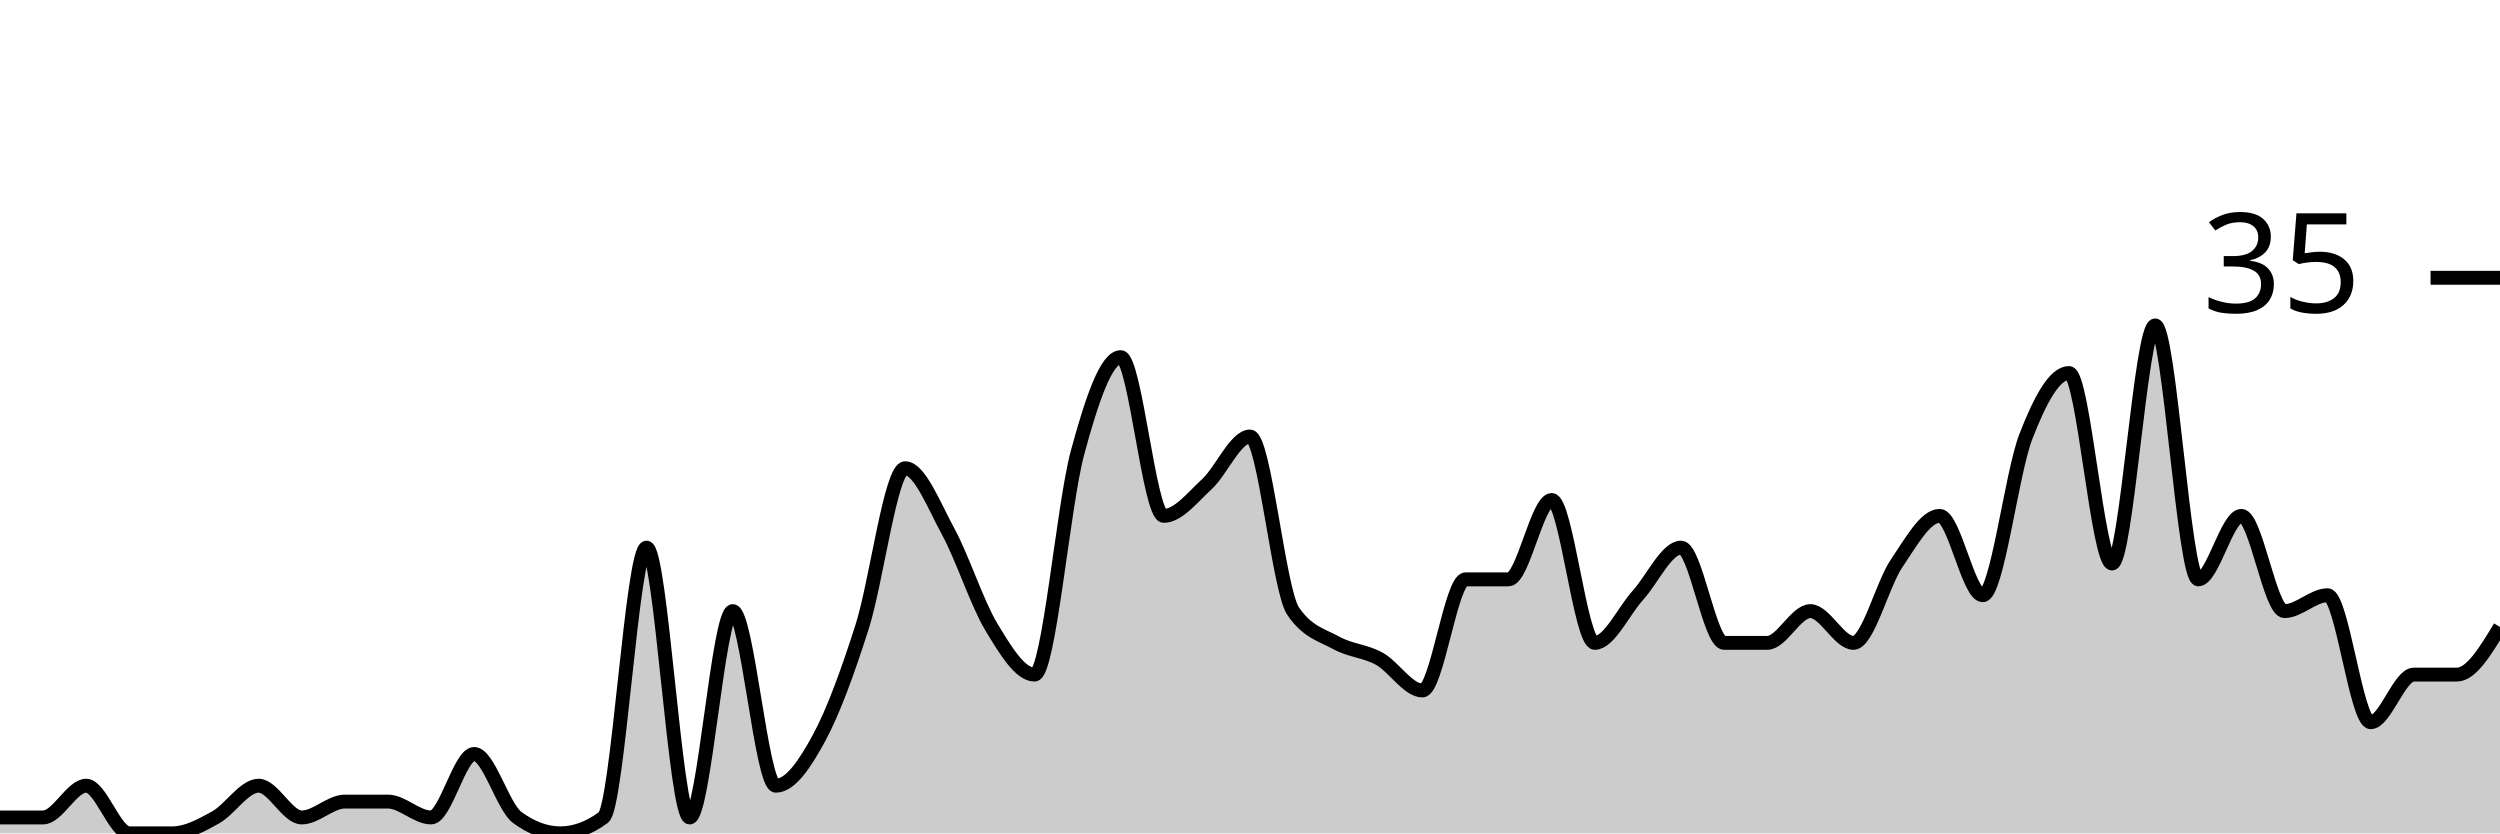
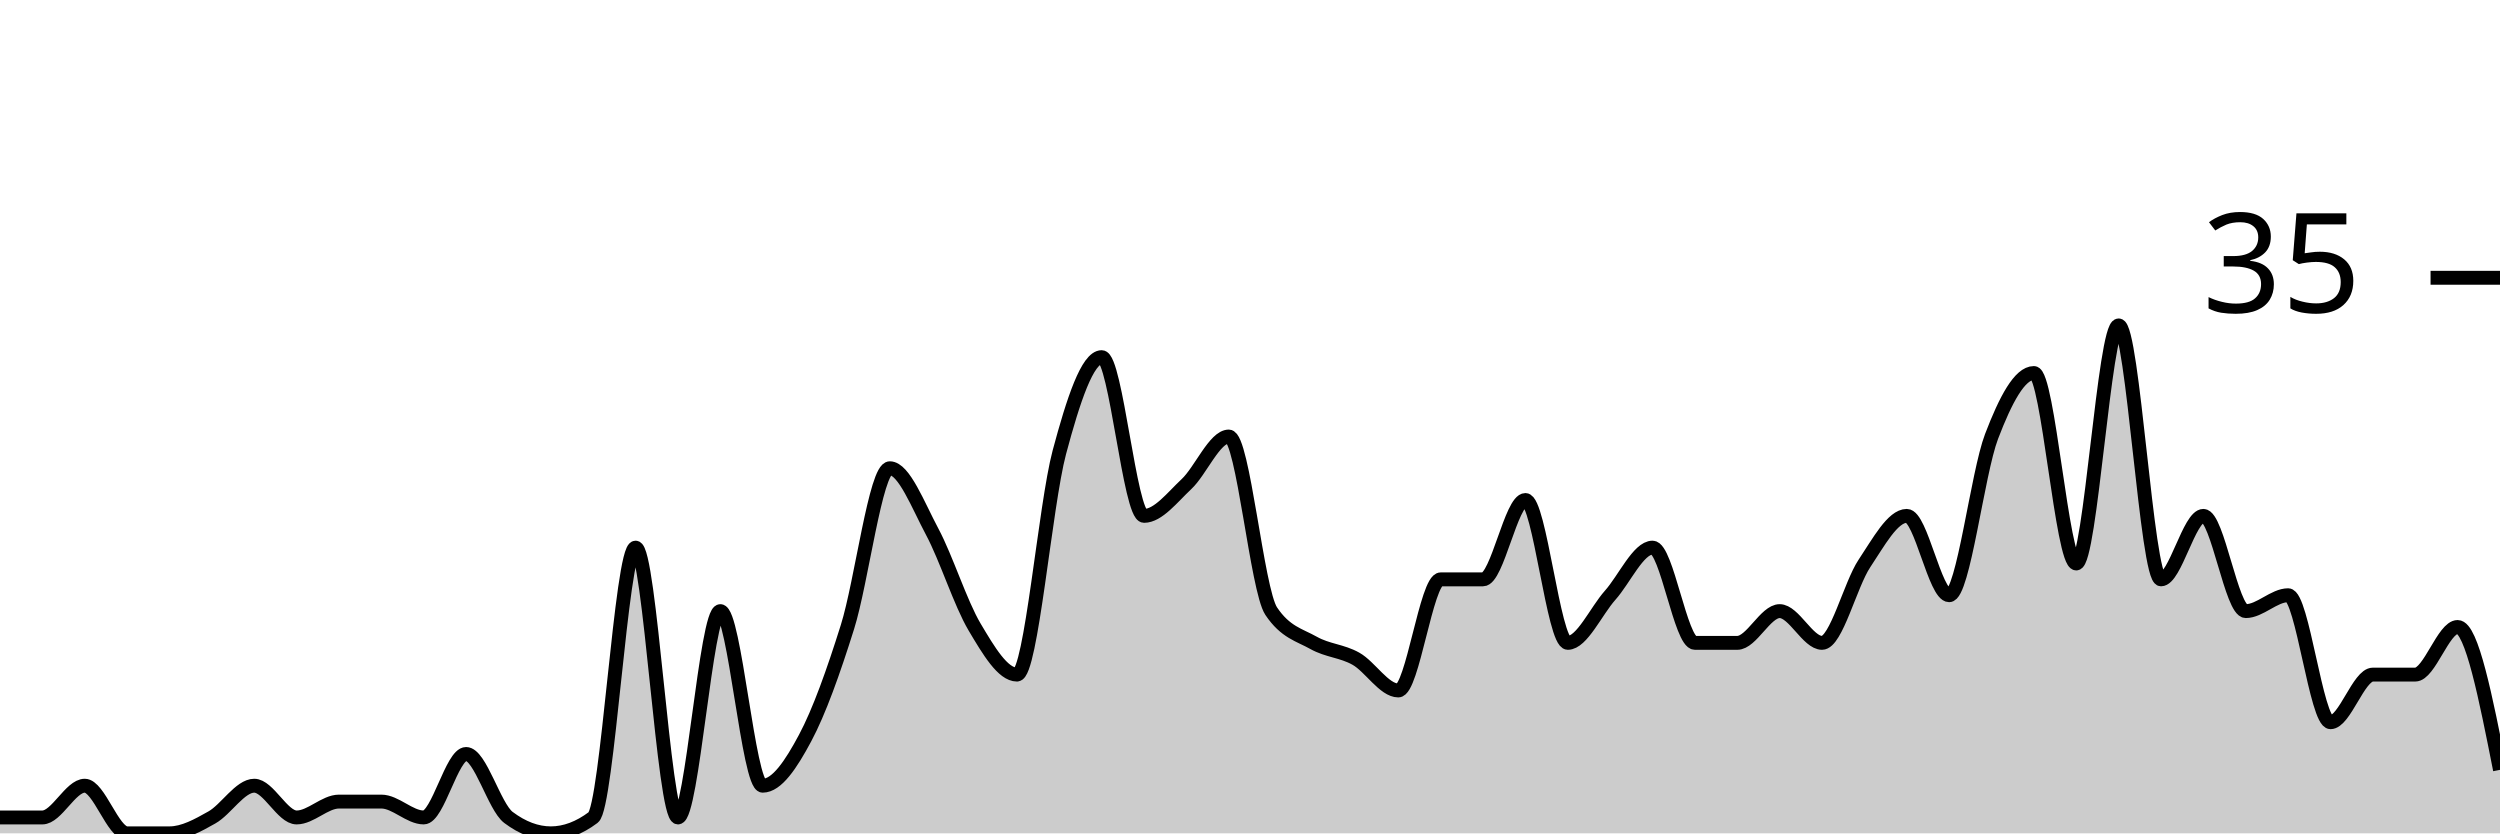
<svg xmlns="http://www.w3.org/2000/svg" viewBox="0 0 180 60">
  <g transform="translate(0,20)">
-     <path class="area" fill="rgba(0, 0, 0, 0.2)" d="M0,38.857C1.034,38.857,2.069,38.857,3.103,38.857C4.138,38.857,5.172,36.571,6.207,36.571C7.241,36.571,8.276,40,9.31,40C10.345,40,11.379,40,12.414,40C13.448,40,14.483,39.429,15.517,38.857C16.552,38.286,17.586,36.571,18.621,36.571C19.655,36.571,20.69,38.857,21.724,38.857C22.759,38.857,23.793,37.714,24.828,37.714C25.862,37.714,26.897,37.714,27.931,37.714C28.966,37.714,30,38.857,31.034,38.857C32.069,38.857,33.103,34.286,34.138,34.286C35.172,34.286,36.207,38.095,37.241,38.857C38.276,39.619,39.31,40,40.345,40C41.379,40,42.414,39.619,43.448,38.857C44.483,38.095,45.517,19.429,46.552,19.429C47.586,19.429,48.621,38.857,49.655,38.857C50.69,38.857,51.724,24,52.759,24C53.793,24,54.828,36.571,55.862,36.571C56.897,36.571,57.931,35.048,58.966,33.143C60,31.238,61.034,28.381,62.069,25.143C63.103,21.905,64.138,13.714,65.172,13.714C66.207,13.714,67.241,16.381,68.276,18.286C69.31,20.19,70.345,23.429,71.379,25.143C72.414,26.857,73.448,28.571,74.483,28.571C75.517,28.571,76.552,16.381,77.586,12.571C78.621,8.762,79.655,5.714,80.69,5.714C81.724,5.714,82.759,17.143,83.793,17.143C84.828,17.143,85.862,15.81,86.897,14.857C87.931,13.905,88.966,11.429,90,11.429C91.034,11.429,92.069,22.476,93.103,24C94.138,25.524,95.172,25.714,96.207,26.286C97.241,26.857,98.276,26.857,99.31,27.429C100.345,28,101.379,29.714,102.414,29.714C103.448,29.714,104.483,21.714,105.517,21.714C106.552,21.714,107.586,21.714,108.621,21.714C109.655,21.714,110.69,16,111.724,16C112.759,16,113.793,26.286,114.828,26.286C115.862,26.286,116.897,24,117.931,22.857C118.966,21.714,120,19.429,121.034,19.429C122.069,19.429,123.103,26.286,124.138,26.286C125.172,26.286,126.207,26.286,127.241,26.286C128.276,26.286,129.31,24,130.345,24C131.379,24,132.414,26.286,133.448,26.286C134.483,26.286,135.517,22.095,136.552,20.571C137.586,19.048,138.621,17.143,139.655,17.143C140.69,17.143,141.724,22.857,142.759,22.857C143.793,22.857,144.828,14.095,145.862,11.429C146.897,8.762,147.931,6.857,148.966,6.857C150,6.857,151.034,20.571,152.069,20.571C153.103,20.571,154.138,3.429,155.172,3.429C156.207,3.429,157.241,21.714,158.276,21.714C159.31,21.714,160.345,17.143,161.379,17.143C162.414,17.143,163.448,24,164.483,24C165.517,24,166.552,22.857,167.586,22.857C168.621,22.857,169.655,32,170.69,32C171.724,32,172.759,28.571,173.793,28.571C174.828,28.571,175.862,28.571,176.897,28.571C177.931,28.571,178.966,26.857,180,25.143L180,40C178.966,40,177.931,40,176.897,40C175.862,40,174.828,40,173.793,40C172.759,40,171.724,40,170.69,40C169.655,40,168.621,40,167.586,40C166.552,40,165.517,40,164.483,40C163.448,40,162.414,40,161.379,40C160.345,40,159.31,40,158.276,40C157.241,40,156.207,40,155.172,40C154.138,40,153.103,40,152.069,40C151.034,40,150,40,148.966,40C147.931,40,146.897,40,145.862,40C144.828,40,143.793,40,142.759,40C141.724,40,140.69,40,139.655,40C138.621,40,137.586,40,136.552,40C135.517,40,134.483,40,133.448,40C132.414,40,131.379,40,130.345,40C129.31,40,128.276,40,127.241,40C126.207,40,125.172,40,124.138,40C123.103,40,122.069,40,121.034,40C120,40,118.966,40,117.931,40C116.897,40,115.862,40,114.828,40C113.793,40,112.759,40,111.724,40C110.69,40,109.655,40,108.621,40C107.586,40,106.552,40,105.517,40C104.483,40,103.448,40,102.414,40C101.379,40,100.345,40,99.31,40C98.276,40,97.241,40,96.207,40C95.172,40,94.138,40,93.103,40C92.069,40,91.034,40,90,40C88.966,40,87.931,40,86.897,40C85.862,40,84.828,40,83.793,40C82.759,40,81.724,40,80.69,40C79.655,40,78.621,40,77.586,40C76.552,40,75.517,40,74.483,40C73.448,40,72.414,40,71.379,40C70.345,40,69.31,40,68.276,40C67.241,40,66.207,40,65.172,40C64.138,40,63.103,40,62.069,40C61.034,40,60,40,58.966,40C57.931,40,56.897,40,55.862,40C54.828,40,53.793,40,52.759,40C51.724,40,50.69,40,49.655,40C48.621,40,47.586,40,46.552,40C45.517,40,44.483,40,43.448,40C42.414,40,41.379,40,40.345,40C39.31,40,38.276,40,37.241,40C36.207,40,35.172,40,34.138,40C33.103,40,32.069,40,31.034,40C30,40,28.966,40,27.931,40C26.897,40,25.862,40,24.828,40C23.793,40,22.759,40,21.724,40C20.69,40,19.655,40,18.621,40C17.586,40,16.552,40,15.517,40C14.483,40,13.448,40,12.414,40C11.379,40,10.345,40,9.31,40C8.276,40,7.241,40,6.207,40C5.172,40,4.138,40,3.103,40C2.069,40,1.034,40,0,40Z" />
-     <path class="line" stroke="black" fill="none" d="M0,38.857C1.034,38.857,2.069,38.857,3.103,38.857C4.138,38.857,5.172,36.571,6.207,36.571C7.241,36.571,8.276,40,9.31,40C10.345,40,11.379,40,12.414,40C13.448,40,14.483,39.429,15.517,38.857C16.552,38.286,17.586,36.571,18.621,36.571C19.655,36.571,20.69,38.857,21.724,38.857C22.759,38.857,23.793,37.714,24.828,37.714C25.862,37.714,26.897,37.714,27.931,37.714C28.966,37.714,30,38.857,31.034,38.857C32.069,38.857,33.103,34.286,34.138,34.286C35.172,34.286,36.207,38.095,37.241,38.857C38.276,39.619,39.31,40,40.345,40C41.379,40,42.414,39.619,43.448,38.857C44.483,38.095,45.517,19.429,46.552,19.429C47.586,19.429,48.621,38.857,49.655,38.857C50.69,38.857,51.724,24,52.759,24C53.793,24,54.828,36.571,55.862,36.571C56.897,36.571,57.931,35.048,58.966,33.143C60,31.238,61.034,28.381,62.069,25.143C63.103,21.905,64.138,13.714,65.172,13.714C66.207,13.714,67.241,16.381,68.276,18.286C69.31,20.19,70.345,23.429,71.379,25.143C72.414,26.857,73.448,28.571,74.483,28.571C75.517,28.571,76.552,16.381,77.586,12.571C78.621,8.762,79.655,5.714,80.69,5.714C81.724,5.714,82.759,17.143,83.793,17.143C84.828,17.143,85.862,15.81,86.897,14.857C87.931,13.905,88.966,11.429,90,11.429C91.034,11.429,92.069,22.476,93.103,24C94.138,25.524,95.172,25.714,96.207,26.286C97.241,26.857,98.276,26.857,99.31,27.429C100.345,28,101.379,29.714,102.414,29.714C103.448,29.714,104.483,21.714,105.517,21.714C106.552,21.714,107.586,21.714,108.621,21.714C109.655,21.714,110.69,16,111.724,16C112.759,16,113.793,26.286,114.828,26.286C115.862,26.286,116.897,24,117.931,22.857C118.966,21.714,120,19.429,121.034,19.429C122.069,19.429,123.103,26.286,124.138,26.286C125.172,26.286,126.207,26.286,127.241,26.286C128.276,26.286,129.31,24,130.345,24C131.379,24,132.414,26.286,133.448,26.286C134.483,26.286,135.517,22.095,136.552,20.571C137.586,19.048,138.621,17.143,139.655,17.143C140.69,17.143,141.724,22.857,142.759,22.857C143.793,22.857,144.828,14.095,145.862,11.429C146.897,8.762,147.931,6.857,148.966,6.857C150,6.857,151.034,20.571,152.069,20.571C153.103,20.571,154.138,3.429,155.172,3.429C156.207,3.429,157.241,21.714,158.276,21.714C159.31,21.714,160.345,17.143,161.379,17.143C162.414,17.143,163.448,24,164.483,24C165.517,24,166.552,22.857,167.586,22.857C168.621,22.857,169.655,32,170.69,32C171.724,32,172.759,28.571,173.793,28.571C174.828,28.571,175.862,28.571,176.897,28.571C177.931,28.571,178.966,26.857,180,25.143" />
+     <path class="area" fill="rgba(0, 0, 0, 0.2)" d="M0,38.857C1.017,38.857,2.034,38.857,3.051,38.857C4.068,38.857,5.085,36.571,6.102,36.571C7.119,36.571,8.136,40,9.153,40C10.169,40,11.186,40,12.203,40C13.22,40,14.237,39.429,15.254,38.857C16.271,38.286,17.288,36.571,18.305,36.571C19.322,36.571,20.339,38.857,21.356,38.857C22.373,38.857,23.39,37.714,24.407,37.714C25.424,37.714,26.441,37.714,27.458,37.714C28.475,37.714,29.492,38.857,30.508,38.857C31.525,38.857,32.542,34.286,33.559,34.286C34.576,34.286,35.593,38.095,36.61,38.857C37.627,39.619,38.644,40,39.661,40C40.678,40,41.695,39.619,42.712,38.857C43.729,38.095,44.746,19.429,45.763,19.429C46.78,19.429,47.797,38.857,48.814,38.857C49.831,38.857,50.847,24,51.864,24C52.881,24,53.898,36.571,54.915,36.571C55.932,36.571,56.949,35.048,57.966,33.143C58.983,31.238,60,28.381,61.017,25.143C62.034,21.905,63.051,13.714,64.068,13.714C65.085,13.714,66.102,16.381,67.119,18.286C68.136,20.19,69.153,23.429,70.169,25.143C71.186,26.857,72.203,28.571,73.22,28.571C74.237,28.571,75.254,16.381,76.271,12.571C77.288,8.762,78.305,5.714,79.322,5.714C80.339,5.714,81.356,17.143,82.373,17.143C83.39,17.143,84.407,15.81,85.424,14.857C86.441,13.905,87.458,11.429,88.475,11.429C89.492,11.429,90.508,22.476,91.525,24C92.542,25.524,93.559,25.714,94.576,26.286C95.593,26.857,96.61,26.857,97.627,27.429C98.644,28,99.661,29.714,100.678,29.714C101.695,29.714,102.712,21.714,103.729,21.714C104.746,21.714,105.763,21.714,106.78,21.714C107.797,21.714,108.814,16,109.831,16C110.847,16,111.864,26.286,112.881,26.286C113.898,26.286,114.915,24,115.932,22.857C116.949,21.714,117.966,19.429,118.983,19.429C120,19.429,121.017,26.286,122.034,26.286C123.051,26.286,124.068,26.286,125.085,26.286C126.102,26.286,127.119,24,128.136,24C129.153,24,130.169,26.286,131.186,26.286C132.203,26.286,133.22,22.095,134.237,20.571C135.254,19.048,136.271,17.143,137.288,17.143C138.305,17.143,139.322,22.857,140.339,22.857C141.356,22.857,142.373,14.095,143.39,11.429C144.407,8.762,145.424,6.857,146.441,6.857C147.458,6.857,148.475,20.571,149.492,20.571C150.508,20.571,151.525,3.429,152.542,3.429C153.559,3.429,154.576,21.714,155.593,21.714C156.61,21.714,157.627,17.143,158.644,17.143C159.661,17.143,160.678,24,161.695,24C162.712,24,163.729,22.857,164.746,22.857C165.763,22.857,166.78,32,167.797,32C168.814,32,169.831,28.571,170.847,28.571C171.864,28.571,172.881,28.571,173.898,28.571C174.915,28.571,175.932,25.143,176.949,25.143C177.966,25.143,178.983,30.286,180,35.429L180,40C178.983,40,177.966,40,176.949,40C175.932,40,174.915,40,173.898,40C172.881,40,171.864,40,170.847,40C169.831,40,168.814,40,167.797,40C166.78,40,165.763,40,164.746,40C163.729,40,162.712,40,161.695,40C160.678,40,159.661,40,158.644,40C157.627,40,156.61,40,155.593,40C154.576,40,153.559,40,152.542,40C151.525,40,150.508,40,149.492,40C148.475,40,147.458,40,146.441,40C145.424,40,144.407,40,143.39,40C142.373,40,141.356,40,140.339,40C139.322,40,138.305,40,137.288,40C136.271,40,135.254,40,134.237,40C133.22,40,132.203,40,131.186,40C130.169,40,129.153,40,128.136,40C127.119,40,126.102,40,125.085,40C124.068,40,123.051,40,122.034,40C121.017,40,120,40,118.983,40C117.966,40,116.949,40,115.932,40C114.915,40,113.898,40,112.881,40C111.864,40,110.847,40,109.831,40C108.814,40,107.797,40,106.78,40C105.763,40,104.746,40,103.729,40C102.712,40,101.695,40,100.678,40C99.661,40,98.644,40,97.627,40C96.61,40,95.593,40,94.576,40C93.559,40,92.542,40,91.525,40C90.508,40,89.492,40,88.475,40C87.458,40,86.441,40,85.424,40C84.407,40,83.39,40,82.373,40C81.356,40,80.339,40,79.322,40C78.305,40,77.288,40,76.271,40C75.254,40,74.237,40,73.22,40C72.203,40,71.186,40,70.169,40C69.153,40,68.136,40,67.119,40C66.102,40,65.085,40,64.068,40C63.051,40,62.034,40,61.017,40C60,40,58.983,40,57.966,40C56.949,40,55.932,40,54.915,40C53.898,40,52.881,40,51.864,40C50.847,40,49.831,40,48.814,40C47.797,40,46.78,40,45.763,40C44.746,40,43.729,40,42.712,40C41.695,40,40.678,40,39.661,40C38.644,40,37.627,40,36.61,40C35.593,40,34.576,40,33.559,40C32.542,40,31.525,40,30.508,40C29.492,40,28.475,40,27.458,40C26.441,40,25.424,40,24.407,40C23.39,40,22.373,40,21.356,40C20.339,40,19.322,40,18.305,40C17.288,40,16.271,40,15.254,40C14.237,40,13.22,40,12.203,40C11.186,40,10.169,40,9.153,40C8.136,40,7.119,40,6.102,40C5.085,40,4.068,40,3.051,40C2.034,40,1.017,40,0,40Z" />
+     <path class="line" stroke="black" fill="none" d="M0,38.857C1.017,38.857,2.034,38.857,3.051,38.857C4.068,38.857,5.085,36.571,6.102,36.571C7.119,36.571,8.136,40,9.153,40C10.169,40,11.186,40,12.203,40C13.22,40,14.237,39.429,15.254,38.857C16.271,38.286,17.288,36.571,18.305,36.571C19.322,36.571,20.339,38.857,21.356,38.857C22.373,38.857,23.39,37.714,24.407,37.714C25.424,37.714,26.441,37.714,27.458,37.714C28.475,37.714,29.492,38.857,30.508,38.857C31.525,38.857,32.542,34.286,33.559,34.286C34.576,34.286,35.593,38.095,36.61,38.857C37.627,39.619,38.644,40,39.661,40C40.678,40,41.695,39.619,42.712,38.857C43.729,38.095,44.746,19.429,45.763,19.429C46.78,19.429,47.797,38.857,48.814,38.857C49.831,38.857,50.847,24,51.864,24C52.881,24,53.898,36.571,54.915,36.571C55.932,36.571,56.949,35.048,57.966,33.143C58.983,31.238,60,28.381,61.017,25.143C62.034,21.905,63.051,13.714,64.068,13.714C65.085,13.714,66.102,16.381,67.119,18.286C68.136,20.19,69.153,23.429,70.169,25.143C71.186,26.857,72.203,28.571,73.22,28.571C74.237,28.571,75.254,16.381,76.271,12.571C77.288,8.762,78.305,5.714,79.322,5.714C80.339,5.714,81.356,17.143,82.373,17.143C83.39,17.143,84.407,15.81,85.424,14.857C86.441,13.905,87.458,11.429,88.475,11.429C89.492,11.429,90.508,22.476,91.525,24C92.542,25.524,93.559,25.714,94.576,26.286C95.593,26.857,96.61,26.857,97.627,27.429C98.644,28,99.661,29.714,100.678,29.714C101.695,29.714,102.712,21.714,103.729,21.714C104.746,21.714,105.763,21.714,106.78,21.714C107.797,21.714,108.814,16,109.831,16C110.847,16,111.864,26.286,112.881,26.286C113.898,26.286,114.915,24,115.932,22.857C116.949,21.714,117.966,19.429,118.983,19.429C120,19.429,121.017,26.286,122.034,26.286C123.051,26.286,124.068,26.286,125.085,26.286C126.102,26.286,127.119,24,128.136,24C129.153,24,130.169,26.286,131.186,26.286C132.203,26.286,133.22,22.095,134.237,20.571C135.254,19.048,136.271,17.143,137.288,17.143C138.305,17.143,139.322,22.857,140.339,22.857C141.356,22.857,142.373,14.095,143.39,11.429C144.407,8.762,145.424,6.857,146.441,6.857C147.458,6.857,148.475,20.571,149.492,20.571C150.508,20.571,151.525,3.429,152.542,3.429C153.559,3.429,154.576,21.714,155.593,21.714C156.61,21.714,157.627,17.143,158.644,17.143C159.661,17.143,160.678,24,161.695,24C162.712,24,163.729,22.857,164.746,22.857C165.763,22.857,166.78,32,167.797,32C168.814,32,169.831,28.571,170.847,28.571C171.864,28.571,172.881,28.571,173.898,28.571C174.915,28.571,175.932,25.143,176.949,25.143C177.966,25.143,178.983,30.286,180,35.429" />
    <path class="axis-ceiling" stroke-width="1" stroke="black" fill="none" d="M175,0L180,0" />
    <text class="axis-ceiling-label" font-family="sans-serif" text-anchor="end" font-size="10px" x="170" y="2.5">35</text>
  </g>
</svg>
